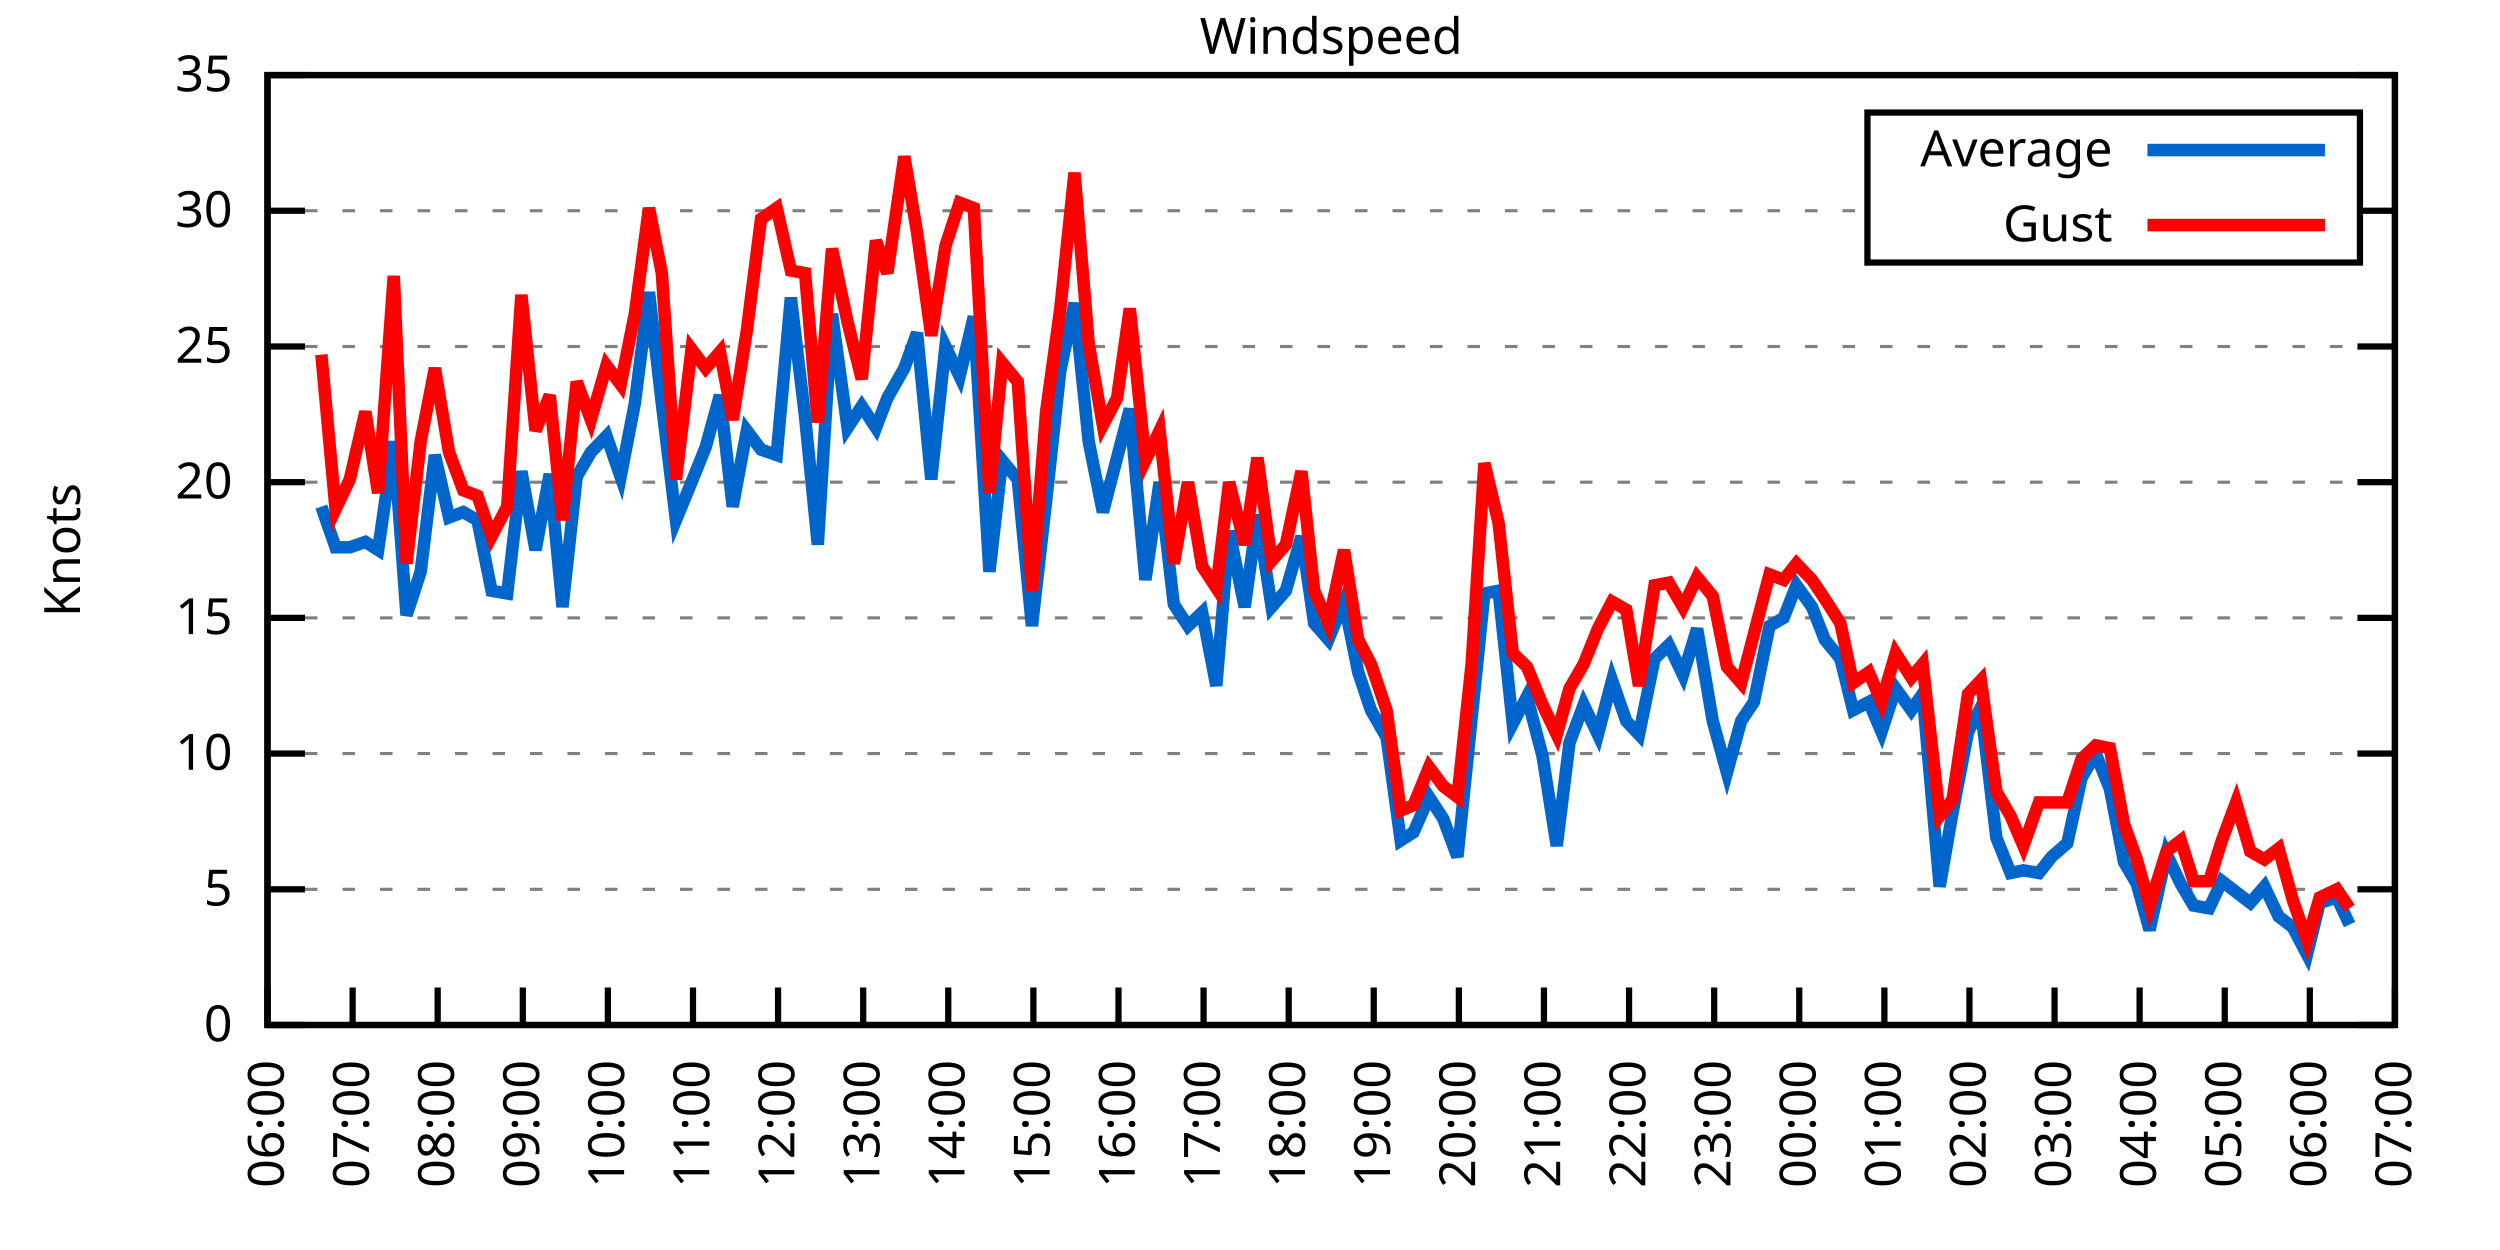
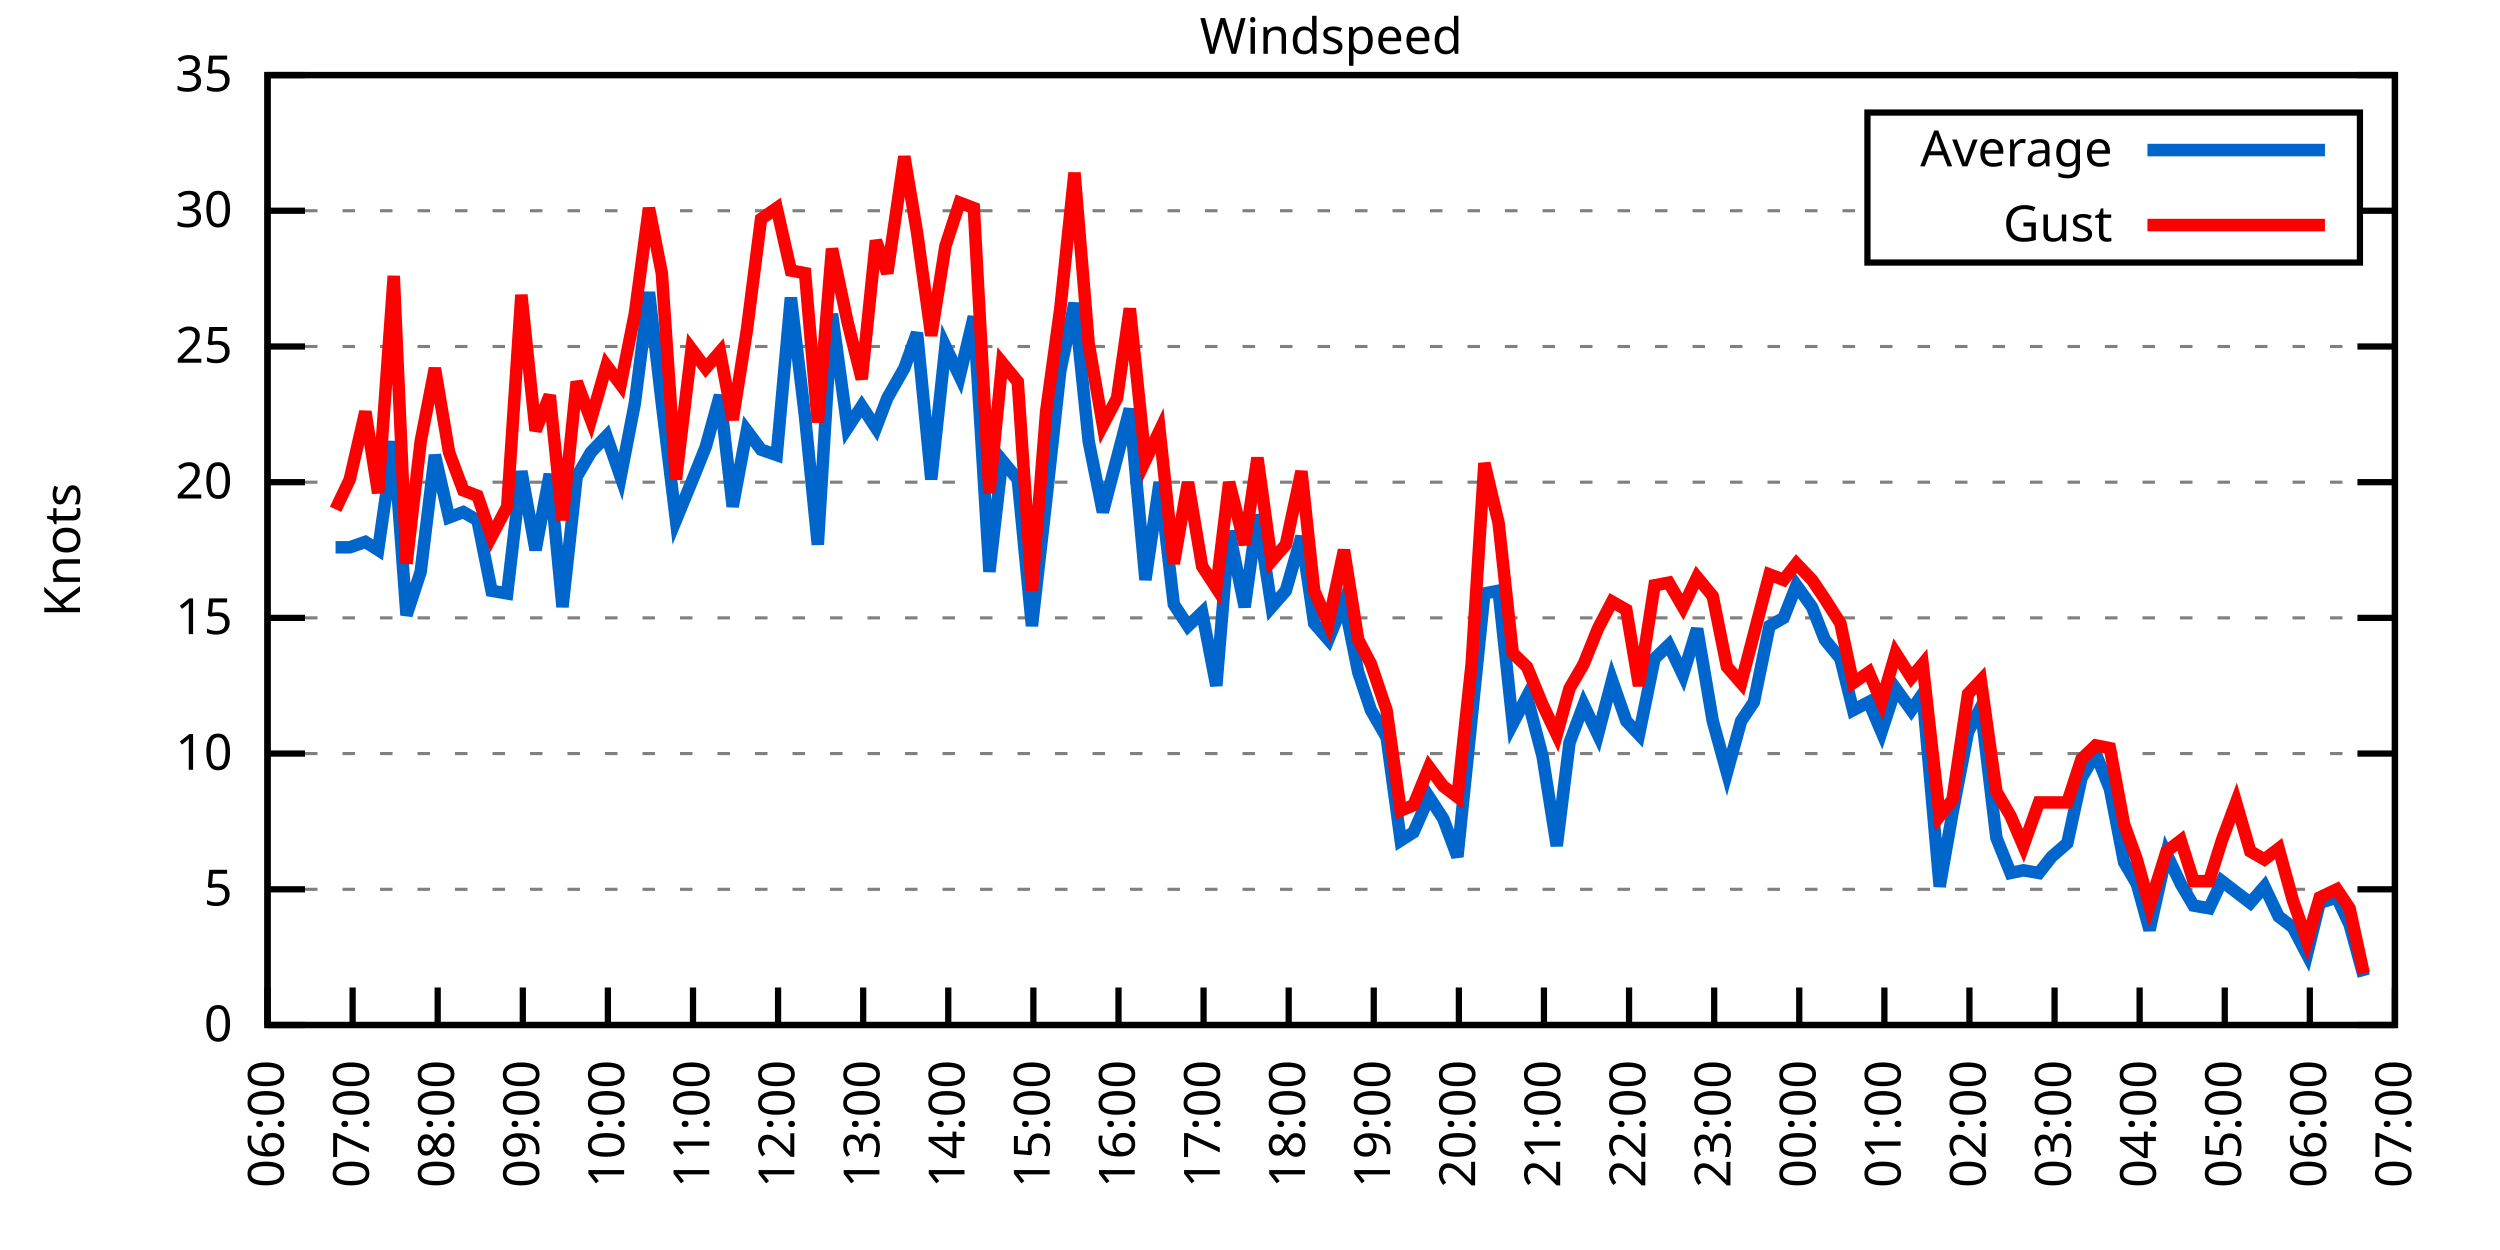
<svg xmlns="http://www.w3.org/2000/svg" xmlns:xlink="http://www.w3.org/1999/xlink" width="400" height="200" viewBox="0 0 400 200">
  <g id="gnuplot_canvas">
    <rect x="0" y="0" width="400" height="200" fill="none" />
    <defs>
      <circle id="gpDot" r="0.5" stroke-width="0.5" stroke="currentColor" />
      <path id="gpPt0" stroke-width="0.333" stroke="currentColor" d="M-1,0 h2 M0,-1 v2" />
      <path id="gpPt1" stroke-width="0.333" stroke="currentColor" d="M-1,-1 L1,1 M1,-1 L-1,1" />
      <path id="gpPt2" stroke-width="0.333" stroke="currentColor" d="M-1,0 L1,0 M0,-1 L0,1 M-1,-1 L1,1 M-1,1 L1,-1" />
      <rect id="gpPt3" stroke-width="0.333" stroke="currentColor" x="-1" y="-1" width="2" height="2" />
      <rect id="gpPt4" stroke-width="0.333" stroke="currentColor" fill="currentColor" x="-1" y="-1" width="2" height="2" />
      <circle id="gpPt5" stroke-width="0.333" stroke="currentColor" cx="0" cy="0" r="1" />
      <use xlink:href="#gpPt5" id="gpPt6" fill="currentColor" stroke="none" />
      <path id="gpPt7" stroke-width="0.333" stroke="currentColor" d="M0,-1.33 L-1.33,0.67 L1.33,0.67 z" />
      <use xlink:href="#gpPt7" id="gpPt8" fill="currentColor" stroke="none" />
      <use xlink:href="#gpPt7" id="gpPt9" stroke="currentColor" transform="rotate(180)" />
      <use xlink:href="#gpPt9" id="gpPt10" fill="currentColor" stroke="none" />
      <use xlink:href="#gpPt3" id="gpPt11" stroke="currentColor" transform="rotate(45)" />
      <use xlink:href="#gpPt11" id="gpPt12" fill="currentColor" stroke="none" />
      <path id="gpPt13" stroke-width="0.333" stroke="currentColor" d="M0,1.330 L1.265,0.411 L0.782,-1.067 L-0.782,-1.076 L-1.265,0.411 z" />
      <use xlink:href="#gpPt13" id="gpPt14" fill="currentColor" stroke="none" />
      <filter id="textbox" filterUnits="objectBoundingBox" x="0" y="0" height="1" width="1">
        <feFlood flood-color="white" flood-opacity="1" result="bgnd" />
        <feComposite in="SourceGraphic" in2="bgnd" operator="atop" />
      </filter>
      <filter id="greybox" filterUnits="objectBoundingBox" x="0" y="0" height="1" width="1">
        <feFlood flood-color="lightgrey" flood-opacity="1" result="grey" />
        <feComposite in="SourceGraphic" in2="grey" operator="atop" />
      </filter>
    </defs>
    <g fill="none" color="white" stroke="currentColor" stroke-width="1.00" stroke-linecap="butt" stroke-linejoin="miter">
</g>
    <g fill="none" color="black" stroke="currentColor" stroke-width="1.00" stroke-linecap="butt" stroke-linejoin="miter">
      <g stroke="none" shape-rendering="crispEdges">
        <polygon fill="rgb(255, 255, 255)" points="42.80,164.00 383.18,164.00 383.18,12.02 42.80,12.02 " />
      </g>
    </g>
    <g fill="none" color="black" stroke="currentColor" stroke-width="1.00" stroke-linecap="butt" stroke-linejoin="miter">
</g>
    <g fill="none" color="black" stroke="black" stroke-width="0.50" stroke-linecap="butt" stroke-linejoin="miter">
</g>
    <g fill="none" color="gray" stroke="currentColor" stroke-width="0.50" stroke-linecap="butt" stroke-linejoin="miter">
      <path stroke="gray" stroke-dasharray="2,4" class="gridline" d="M42.80,164.00 L383.19,164.00  " />
    </g>
    <g fill="none" color="gray" stroke="gray" stroke-width="1.00" stroke-linecap="butt" stroke-linejoin="miter">
</g>
    <g fill="none" color="black" stroke="currentColor" stroke-width="1.00" stroke-linecap="butt" stroke-linejoin="miter">
      <path stroke="black" d="M42.80,164.00 L48.80,164.00 M383.19,164.00 L377.19,164.00  " />
      <g transform="translate(37.20,166.60)" stroke="none" fill="black" font-family="Sans" font-size="8.00" text-anchor="end">
        <text>
          <tspan font-family="Sans"> 0</tspan>
        </text>
      </g>
    </g>
    <g fill="none" color="black" stroke="currentColor" stroke-width="1.00" stroke-linecap="butt" stroke-linejoin="miter">
</g>
    <g fill="none" color="black" stroke="black" stroke-width="0.50" stroke-linecap="butt" stroke-linejoin="miter">
</g>
    <g fill="none" color="gray" stroke="currentColor" stroke-width="0.50" stroke-linecap="butt" stroke-linejoin="miter">
      <path stroke="gray" stroke-dasharray="2,4" class="gridline" d="M42.80,142.29 L383.19,142.29  " />
    </g>
    <g fill="none" color="gray" stroke="gray" stroke-width="1.00" stroke-linecap="butt" stroke-linejoin="miter">
</g>
    <g fill="none" color="black" stroke="currentColor" stroke-width="1.00" stroke-linecap="butt" stroke-linejoin="miter">
      <path stroke="black" d="M42.80,142.29 L48.80,142.29 M383.19,142.29 L377.19,142.29  " />
      <g transform="translate(37.20,144.89)" stroke="none" fill="black" font-family="Sans" font-size="8.00" text-anchor="end">
        <text>
          <tspan font-family="Sans"> 5</tspan>
        </text>
      </g>
    </g>
    <g fill="none" color="black" stroke="currentColor" stroke-width="1.00" stroke-linecap="butt" stroke-linejoin="miter">
</g>
    <g fill="none" color="black" stroke="black" stroke-width="0.50" stroke-linecap="butt" stroke-linejoin="miter">
</g>
    <g fill="none" color="gray" stroke="currentColor" stroke-width="0.50" stroke-linecap="butt" stroke-linejoin="miter">
      <path stroke="gray" stroke-dasharray="2,4" class="gridline" d="M42.80,120.57 L383.19,120.57  " />
    </g>
    <g fill="none" color="gray" stroke="gray" stroke-width="1.00" stroke-linecap="butt" stroke-linejoin="miter">
</g>
    <g fill="none" color="black" stroke="currentColor" stroke-width="1.00" stroke-linecap="butt" stroke-linejoin="miter">
      <path stroke="black" d="M42.80,120.57 L48.80,120.57 M383.19,120.57 L377.19,120.57  " />
      <g transform="translate(37.20,123.17)" stroke="none" fill="black" font-family="Sans" font-size="8.00" text-anchor="end">
        <text>
          <tspan font-family="Sans"> 10</tspan>
        </text>
      </g>
    </g>
    <g fill="none" color="black" stroke="currentColor" stroke-width="1.00" stroke-linecap="butt" stroke-linejoin="miter">
</g>
    <g fill="none" color="black" stroke="black" stroke-width="0.50" stroke-linecap="butt" stroke-linejoin="miter">
</g>
    <g fill="none" color="gray" stroke="currentColor" stroke-width="0.50" stroke-linecap="butt" stroke-linejoin="miter">
      <path stroke="gray" stroke-dasharray="2,4" class="gridline" d="M42.80,98.86 L383.19,98.86  " />
    </g>
    <g fill="none" color="gray" stroke="gray" stroke-width="1.00" stroke-linecap="butt" stroke-linejoin="miter">
</g>
    <g fill="none" color="black" stroke="currentColor" stroke-width="1.00" stroke-linecap="butt" stroke-linejoin="miter">
      <path stroke="black" d="M42.80,98.86 L48.80,98.86 M383.19,98.86 L377.19,98.86  " />
      <g transform="translate(37.20,101.46)" stroke="none" fill="black" font-family="Sans" font-size="8.00" text-anchor="end">
        <text>
          <tspan font-family="Sans"> 15</tspan>
        </text>
      </g>
    </g>
    <g fill="none" color="black" stroke="currentColor" stroke-width="1.00" stroke-linecap="butt" stroke-linejoin="miter">
</g>
    <g fill="none" color="black" stroke="black" stroke-width="0.50" stroke-linecap="butt" stroke-linejoin="miter">
</g>
    <g fill="none" color="gray" stroke="currentColor" stroke-width="0.50" stroke-linecap="butt" stroke-linejoin="miter">
      <path stroke="gray" stroke-dasharray="2,4" class="gridline" d="M42.80,77.15 L383.19,77.15  " />
    </g>
    <g fill="none" color="gray" stroke="gray" stroke-width="1.00" stroke-linecap="butt" stroke-linejoin="miter">
</g>
    <g fill="none" color="black" stroke="currentColor" stroke-width="1.00" stroke-linecap="butt" stroke-linejoin="miter">
      <path stroke="black" d="M42.80,77.15 L48.80,77.15 M383.19,77.15 L377.19,77.15  " />
      <g transform="translate(37.20,79.75)" stroke="none" fill="black" font-family="Sans" font-size="8.00" text-anchor="end">
        <text>
          <tspan font-family="Sans"> 20</tspan>
        </text>
      </g>
    </g>
    <g fill="none" color="black" stroke="currentColor" stroke-width="1.00" stroke-linecap="butt" stroke-linejoin="miter">
</g>
    <g fill="none" color="black" stroke="black" stroke-width="0.50" stroke-linecap="butt" stroke-linejoin="miter">
</g>
    <g fill="none" color="gray" stroke="currentColor" stroke-width="0.50" stroke-linecap="butt" stroke-linejoin="miter">
      <path stroke="gray" stroke-dasharray="2,4" class="gridline" d="M42.80,55.44 L383.19,55.44  " />
    </g>
    <g fill="none" color="gray" stroke="gray" stroke-width="1.00" stroke-linecap="butt" stroke-linejoin="miter">
</g>
    <g fill="none" color="black" stroke="currentColor" stroke-width="1.00" stroke-linecap="butt" stroke-linejoin="miter">
      <path stroke="black" d="M42.80,55.44 L48.80,55.44 M383.19,55.44 L377.19,55.44  " />
      <g transform="translate(37.20,58.04)" stroke="none" fill="black" font-family="Sans" font-size="8.00" text-anchor="end">
        <text>
          <tspan font-family="Sans"> 25</tspan>
        </text>
      </g>
    </g>
    <g fill="none" color="black" stroke="currentColor" stroke-width="1.00" stroke-linecap="butt" stroke-linejoin="miter">
</g>
    <g fill="none" color="black" stroke="black" stroke-width="0.50" stroke-linecap="butt" stroke-linejoin="miter">
</g>
    <g fill="none" color="gray" stroke="currentColor" stroke-width="0.50" stroke-linecap="butt" stroke-linejoin="miter">
      <path stroke="gray" stroke-dasharray="2,4" class="gridline" d="M42.80,33.72 L298.79,33.72 M377.59,33.72 L383.19,33.72  " />
    </g>
    <g fill="none" color="gray" stroke="gray" stroke-width="1.00" stroke-linecap="butt" stroke-linejoin="miter">
</g>
    <g fill="none" color="black" stroke="currentColor" stroke-width="1.00" stroke-linecap="butt" stroke-linejoin="miter">
      <path stroke="black" d="M42.80,33.72 L48.80,33.72 M383.19,33.72 L377.19,33.72  " />
      <g transform="translate(37.20,36.32)" stroke="none" fill="black" font-family="Sans" font-size="8.00" text-anchor="end">
        <text>
          <tspan font-family="Sans"> 30</tspan>
        </text>
      </g>
    </g>
    <g fill="none" color="black" stroke="currentColor" stroke-width="1.00" stroke-linecap="butt" stroke-linejoin="miter">
</g>
    <g fill="none" color="black" stroke="black" stroke-width="0.50" stroke-linecap="butt" stroke-linejoin="miter">
</g>
    <g fill="none" color="gray" stroke="currentColor" stroke-width="0.50" stroke-linecap="butt" stroke-linejoin="miter">
      <path stroke="gray" stroke-dasharray="2,4" class="gridline" d="M42.80,12.01 L383.19,12.01  " />
    </g>
    <g fill="none" color="gray" stroke="gray" stroke-width="1.00" stroke-linecap="butt" stroke-linejoin="miter">
</g>
    <g fill="none" color="black" stroke="currentColor" stroke-width="1.00" stroke-linecap="butt" stroke-linejoin="miter">
      <path stroke="black" d="M42.80,12.01 L48.80,12.01 M383.19,12.01 L377.19,12.01  " />
      <g transform="translate(37.20,14.61)" stroke="none" fill="black" font-family="Sans" font-size="8.00" text-anchor="end">
        <text>
          <tspan font-family="Sans"> 35</tspan>
        </text>
      </g>
    </g>
    <g fill="none" color="black" stroke="currentColor" stroke-width="1.00" stroke-linecap="butt" stroke-linejoin="miter">
      <path stroke="black" d="M42.80,164.00 L42.80,158.00  " />
      <g transform="translate(45.40,169.60) rotate(270.00)" stroke="none" fill="black" font-family="Sans" font-size="8.00" text-anchor="end">
        <text>
          <tspan font-family="Sans">06:00</tspan>
        </text>
      </g>
    </g>
    <g fill="none" color="black" stroke="currentColor" stroke-width="1.00" stroke-linecap="butt" stroke-linejoin="miter">
      <path stroke="black" d="M56.42,164.00 L56.42,158.00  " />
      <g transform="translate(59.02,169.60) rotate(270.00)" stroke="none" fill="black" font-family="Sans" font-size="8.00" text-anchor="end">
        <text>
          <tspan font-family="Sans">07:00</tspan>
        </text>
      </g>
    </g>
    <g fill="none" color="black" stroke="currentColor" stroke-width="1.00" stroke-linecap="butt" stroke-linejoin="miter">
      <path stroke="black" d="M70.03,164.00 L70.03,158.00  " />
      <g transform="translate(72.63,169.60) rotate(270.00)" stroke="none" fill="black" font-family="Sans" font-size="8.00" text-anchor="end">
        <text>
          <tspan font-family="Sans">08:00</tspan>
        </text>
      </g>
    </g>
    <g fill="none" color="black" stroke="currentColor" stroke-width="1.00" stroke-linecap="butt" stroke-linejoin="miter">
      <path stroke="black" d="M83.65,164.00 L83.65,158.00  " />
      <g transform="translate(86.25,169.60) rotate(270.00)" stroke="none" fill="black" font-family="Sans" font-size="8.00" text-anchor="end">
        <text>
          <tspan font-family="Sans">09:00</tspan>
        </text>
      </g>
    </g>
    <g fill="none" color="black" stroke="currentColor" stroke-width="1.00" stroke-linecap="butt" stroke-linejoin="miter">
      <path stroke="black" d="M97.26,164.00 L97.26,158.00  " />
      <g transform="translate(99.86,169.60) rotate(270.00)" stroke="none" fill="black" font-family="Sans" font-size="8.00" text-anchor="end">
        <text>
          <tspan font-family="Sans">10:00</tspan>
        </text>
      </g>
    </g>
    <g fill="none" color="black" stroke="currentColor" stroke-width="1.00" stroke-linecap="butt" stroke-linejoin="miter">
      <path stroke="black" d="M110.88,164.00 L110.88,158.00  " />
      <g transform="translate(113.48,169.60) rotate(270.00)" stroke="none" fill="black" font-family="Sans" font-size="8.00" text-anchor="end">
        <text>
          <tspan font-family="Sans">11:00</tspan>
        </text>
      </g>
    </g>
    <g fill="none" color="black" stroke="currentColor" stroke-width="1.00" stroke-linecap="butt" stroke-linejoin="miter">
      <path stroke="black" d="M124.49,164.00 L124.49,158.00  " />
      <g transform="translate(127.09,169.60) rotate(270.00)" stroke="none" fill="black" font-family="Sans" font-size="8.00" text-anchor="end">
        <text>
          <tspan font-family="Sans">12:00</tspan>
        </text>
      </g>
    </g>
    <g fill="none" color="black" stroke="currentColor" stroke-width="1.00" stroke-linecap="butt" stroke-linejoin="miter">
      <path stroke="black" d="M138.11,164.00 L138.11,158.00  " />
      <g transform="translate(140.71,169.60) rotate(270.00)" stroke="none" fill="black" font-family="Sans" font-size="8.00" text-anchor="end">
        <text>
          <tspan font-family="Sans">13:00</tspan>
        </text>
      </g>
    </g>
    <g fill="none" color="black" stroke="currentColor" stroke-width="1.00" stroke-linecap="butt" stroke-linejoin="miter">
      <path stroke="black" d="M151.72,164.00 L151.72,158.00  " />
      <g transform="translate(154.32,169.60) rotate(270.00)" stroke="none" fill="black" font-family="Sans" font-size="8.00" text-anchor="end">
        <text>
          <tspan font-family="Sans">14:00</tspan>
        </text>
      </g>
    </g>
    <g fill="none" color="black" stroke="currentColor" stroke-width="1.00" stroke-linecap="butt" stroke-linejoin="miter">
      <path stroke="black" d="M165.34,164.00 L165.34,158.00  " />
      <g transform="translate(167.94,169.60) rotate(270.00)" stroke="none" fill="black" font-family="Sans" font-size="8.00" text-anchor="end">
        <text>
          <tspan font-family="Sans">15:00</tspan>
        </text>
      </g>
    </g>
    <g fill="none" color="black" stroke="currentColor" stroke-width="1.00" stroke-linecap="butt" stroke-linejoin="miter">
      <path stroke="black" d="M178.96,164.00 L178.96,158.00  " />
      <g transform="translate(181.56,169.60) rotate(270.00)" stroke="none" fill="black" font-family="Sans" font-size="8.00" text-anchor="end">
        <text>
          <tspan font-family="Sans">16:00</tspan>
        </text>
      </g>
    </g>
    <g fill="none" color="black" stroke="currentColor" stroke-width="1.00" stroke-linecap="butt" stroke-linejoin="miter">
      <path stroke="black" d="M192.57,164.00 L192.57,158.00  " />
      <g transform="translate(195.17,169.60) rotate(270.00)" stroke="none" fill="black" font-family="Sans" font-size="8.00" text-anchor="end">
        <text>
          <tspan font-family="Sans">17:00</tspan>
        </text>
      </g>
    </g>
    <g fill="none" color="black" stroke="currentColor" stroke-width="1.00" stroke-linecap="butt" stroke-linejoin="miter">
      <path stroke="black" d="M206.19,164.00 L206.19,158.00  " />
      <g transform="translate(208.79,169.60) rotate(270.00)" stroke="none" fill="black" font-family="Sans" font-size="8.00" text-anchor="end">
        <text>
          <tspan font-family="Sans">18:00</tspan>
        </text>
      </g>
    </g>
    <g fill="none" color="black" stroke="currentColor" stroke-width="1.00" stroke-linecap="butt" stroke-linejoin="miter">
      <path stroke="black" d="M219.80,164.00 L219.80,158.00  " />
      <g transform="translate(222.40,169.60) rotate(270.00)" stroke="none" fill="black" font-family="Sans" font-size="8.00" text-anchor="end">
        <text>
          <tspan font-family="Sans">19:00</tspan>
        </text>
      </g>
    </g>
    <g fill="none" color="black" stroke="currentColor" stroke-width="1.00" stroke-linecap="butt" stroke-linejoin="miter">
      <path stroke="black" d="M233.42,164.00 L233.42,158.00  " />
      <g transform="translate(236.02,169.60) rotate(270.00)" stroke="none" fill="black" font-family="Sans" font-size="8.00" text-anchor="end">
        <text>
          <tspan font-family="Sans">20:00</tspan>
        </text>
      </g>
    </g>
    <g fill="none" color="black" stroke="currentColor" stroke-width="1.00" stroke-linecap="butt" stroke-linejoin="miter">
      <path stroke="black" d="M247.03,164.00 L247.03,158.00  " />
      <g transform="translate(249.63,169.60) rotate(270.00)" stroke="none" fill="black" font-family="Sans" font-size="8.00" text-anchor="end">
        <text>
          <tspan font-family="Sans">21:00</tspan>
        </text>
      </g>
    </g>
    <g fill="none" color="black" stroke="currentColor" stroke-width="1.00" stroke-linecap="butt" stroke-linejoin="miter">
      <path stroke="black" d="M260.65,164.00 L260.65,158.00  " />
      <g transform="translate(263.25,169.60) rotate(270.00)" stroke="none" fill="black" font-family="Sans" font-size="8.00" text-anchor="end">
        <text>
          <tspan font-family="Sans">22:00</tspan>
        </text>
      </g>
    </g>
    <g fill="none" color="black" stroke="currentColor" stroke-width="1.00" stroke-linecap="butt" stroke-linejoin="miter">
      <path stroke="black" d="M274.27,164.00 L274.27,158.00  " />
      <g transform="translate(276.87,169.60) rotate(270.00)" stroke="none" fill="black" font-family="Sans" font-size="8.00" text-anchor="end">
        <text>
          <tspan font-family="Sans">23:00</tspan>
        </text>
      </g>
    </g>
    <g fill="none" color="black" stroke="currentColor" stroke-width="1.00" stroke-linecap="butt" stroke-linejoin="miter">
      <path stroke="black" d="M287.88,164.00 L287.88,158.00  " />
      <g transform="translate(290.48,169.60) rotate(270.00)" stroke="none" fill="black" font-family="Sans" font-size="8.00" text-anchor="end">
        <text>
          <tspan font-family="Sans">00:00</tspan>
        </text>
      </g>
    </g>
    <g fill="none" color="black" stroke="currentColor" stroke-width="1.00" stroke-linecap="butt" stroke-linejoin="miter">
      <path stroke="black" d="M301.50,164.00 L301.50,158.00  " />
      <g transform="translate(304.10,169.60) rotate(270.00)" stroke="none" fill="black" font-family="Sans" font-size="8.00" text-anchor="end">
        <text>
          <tspan font-family="Sans">01:00</tspan>
        </text>
      </g>
    </g>
    <g fill="none" color="black" stroke="currentColor" stroke-width="1.00" stroke-linecap="butt" stroke-linejoin="miter">
      <path stroke="black" d="M315.11,164.00 L315.11,158.00  " />
      <g transform="translate(317.71,169.60) rotate(270.00)" stroke="none" fill="black" font-family="Sans" font-size="8.00" text-anchor="end">
        <text>
          <tspan font-family="Sans">02:00</tspan>
        </text>
      </g>
    </g>
    <g fill="none" color="black" stroke="currentColor" stroke-width="1.00" stroke-linecap="butt" stroke-linejoin="miter">
      <path stroke="black" d="M328.73,164.00 L328.73,158.00  " />
      <g transform="translate(331.33,169.60) rotate(270.00)" stroke="none" fill="black" font-family="Sans" font-size="8.00" text-anchor="end">
        <text>
          <tspan font-family="Sans">03:00</tspan>
        </text>
      </g>
    </g>
    <g fill="none" color="black" stroke="currentColor" stroke-width="1.00" stroke-linecap="butt" stroke-linejoin="miter">
      <path stroke="black" d="M342.34,164.00 L342.34,158.00  " />
      <g transform="translate(344.94,169.60) rotate(270.00)" stroke="none" fill="black" font-family="Sans" font-size="8.00" text-anchor="end">
        <text>
          <tspan font-family="Sans">04:00</tspan>
        </text>
      </g>
    </g>
    <g fill="none" color="black" stroke="currentColor" stroke-width="1.00" stroke-linecap="butt" stroke-linejoin="miter">
      <path stroke="black" d="M355.96,164.00 L355.96,158.00  " />
      <g transform="translate(358.56,169.60) rotate(270.00)" stroke="none" fill="black" font-family="Sans" font-size="8.00" text-anchor="end">
        <text>
          <tspan font-family="Sans">05:00</tspan>
        </text>
      </g>
    </g>
    <g fill="none" color="black" stroke="currentColor" stroke-width="1.00" stroke-linecap="butt" stroke-linejoin="miter">
      <path stroke="black" d="M369.57,164.00 L369.57,158.00  " />
      <g transform="translate(372.17,169.60) rotate(270.00)" stroke="none" fill="black" font-family="Sans" font-size="8.00" text-anchor="end">
        <text>
          <tspan font-family="Sans">06:00</tspan>
        </text>
      </g>
    </g>
    <g fill="none" color="black" stroke="currentColor" stroke-width="1.00" stroke-linecap="butt" stroke-linejoin="miter">
      <path stroke="black" d="M383.19,164.00 L383.19,158.00  " />
      <g transform="translate(385.79,169.60) rotate(270.00)" stroke="none" fill="black" font-family="Sans" font-size="8.00" text-anchor="end">
        <text>
          <tspan font-family="Sans">07:00</tspan>
        </text>
      </g>
    </g>
    <g fill="none" color="black" stroke="currentColor" stroke-width="1.00" stroke-linecap="butt" stroke-linejoin="miter">
</g>
    <g fill="none" color="black" stroke="currentColor" stroke-width="1.00" stroke-linecap="butt" stroke-linejoin="miter">
      <path stroke="black" d="M42.80,12.01 L42.80,164.00 L383.19,164.00 L383.19,12.01 L42.80,12.01 Z  " />
    </g>
    <g fill="none" color="black" stroke="currentColor" stroke-width="1.00" stroke-linecap="butt" stroke-linejoin="miter">
</g>
    <g fill="none" color="black" stroke="currentColor" stroke-width="1.00" stroke-linecap="butt" stroke-linejoin="miter">
      <path stroke="black" d="M298.79,42.01 L298.79,18.01 L377.59,18.01 L377.59,42.01 L298.79,42.01 Z  " />
    </g>
    <g id="Windspeed_plot_1">
      <g fill="none" color="white" stroke="black" stroke-width="2.00" stroke-linecap="butt" stroke-linejoin="miter">
</g>
      <g fill="none" color="black" stroke="currentColor" stroke-width="2.00" stroke-linecap="butt" stroke-linejoin="miter">
        <g transform="translate(337.99,26.61)" stroke="none" fill="black" font-family="Sans" font-size="8.00" text-anchor="end">
          <text>
            <tspan font-family="Sans">Average</tspan>
          </text>
        </g>
      </g>
      <g fill="none" color="black" stroke="currentColor" stroke-width="2.00" stroke-linecap="butt" stroke-linejoin="miter">
-         <path stroke="rgb(  0, 102, 204)" d="M343.59,24.01 L371.99,24.01 M51.42,81.06 L53.69,87.57 L55.96,87.57 L58.46,86.70 L60.50,88.00 L63.00,70.63   L65.04,98.43 L67.31,91.48 L69.58,72.81 L71.85,82.79 L74.12,81.93 L76.39,83.23 L78.65,94.52 L81.15,94.95   L83.42,75.41 L85.69,88.00 L87.96,75.85 L90.00,97.12 L92.27,76.28 L94.54,72.37 L97.04,69.77 L99.30,76.28   L101.57,64.56 L103.84,46.75 L105.89,64.56 L108.15,83.23 L110.65,77.15 L112.92,71.50 L115.19,63.25 L117.23,81.06   L119.50,68.90 L121.77,71.94 L124.27,72.81 L126.54,47.62 L128.81,66.73 L130.85,87.14 L133.12,50.22 L135.61,68.46   L137.88,64.99 L140.15,68.46 L141.97,63.69 L144.69,58.91 L146.73,53.26 L149.00,76.71 L151.27,55.44 L153.54,60.21   L155.81,50.66 L158.31,91.48 L160.35,73.67 L162.84,76.71 L165.11,100.16 L167.38,80.19 L169.65,59.34 L171.92,48.49   L174.19,70.63 L176.46,81.93 L178.73,73.24 L180.77,65.42 L183.27,92.78 L185.54,77.15 L187.81,96.69 L190.08,100.16   L192.34,97.99 L194.61,109.72 L196.66,84.97 L199.15,97.12 L201.19,82.36 L203.46,97.12 L205.73,94.52 L208.23,85.83   L210.27,99.73 L212.54,102.34 L215.04,96.26 L217.31,107.55 L219.35,113.63 L221.85,117.97 L224.11,134.47 L226.16,133.17   L228.65,127.52 L230.92,131.00 L233.19,137.08 L235.46,114.93 L237.50,94.95 L239.77,94.52 L242.04,115.80 L244.31,111.45   L246.81,121.01 L249.08,135.34 L251.12,118.84 L253.39,112.76 L255.66,117.53 L257.93,108.85 L260.20,115.36 L262.24,117.53   L264.73,105.38 L267.00,103.20 L269.27,107.98 L271.54,100.60 L274.04,115.36 L276.31,123.61 L278.58,115.36 L280.62,112.32   L283.12,100.16 L285.38,98.86 L287.43,93.65 L289.92,97.12 L291.97,102.34 L294.46,105.38 L296.50,113.63 L299.00,112.32   L301.04,117.10 L303.31,110.15 L305.81,113.63 L307.62,111.02 L310.35,141.85 L312.39,130.13 L314.89,117.10 L316.93,113.19   L319.42,134.04 L321.69,139.68 L323.74,139.25 L326.23,139.68 L328.27,137.08 L330.77,134.90 L333.04,124.48 L335.31,120.57   L337.58,126.22 L339.85,137.94 L341.89,141.42 L343.93,148.80 L346.65,136.64 L348.92,141.42 L350.97,144.89 L353.46,145.33   L355.50,140.98 L357.77,142.72 L360.04,144.46 L362.31,141.85 L364.58,146.63 L366.85,148.37 L369.12,152.71 L371.16,144.46   L373.89,143.59 L375.93,147.93  " />
+         <path stroke="rgb(  0, 102, 204)" d="M343.59,24.01 L371.99,24.01 M53.69,87.57 L55.96,87.57 L58.46,86.70 L60.50,88.00 L63.00,70.63 L65.04,98.43   L67.31,91.48 L69.58,72.81 L71.85,82.79 L74.12,81.93 L76.39,83.23 L78.65,94.52 L81.15,94.95 L83.42,75.41   L85.69,88.00 L87.96,75.85 L90.00,97.12 L92.27,76.28 L94.54,72.37 L97.04,69.77 L99.30,76.28 L101.57,64.56   L103.84,46.75 L105.89,64.56 L108.15,83.23 L110.65,77.15 L112.92,71.50 L115.19,63.25 L117.23,81.06 L119.50,68.90   L121.77,71.94 L124.27,72.81 L126.54,47.62 L128.81,66.73 L130.85,87.14 L133.12,50.22 L135.61,68.46 L137.88,64.99   L140.15,68.46 L141.97,63.69 L144.69,58.91 L146.73,53.26 L149.00,76.71 L151.27,55.44 L153.54,60.21 L155.81,50.66   L158.31,91.48 L160.35,73.67 L162.84,76.71 L165.11,100.16 L167.38,80.19 L169.65,59.34 L171.92,48.49 L174.19,70.63   L176.46,81.93 L178.73,73.24 L180.77,65.42 L183.27,92.78 L185.54,77.15 L187.81,96.69 L190.08,100.16 L192.34,97.99   L194.61,109.72 L196.66,84.97 L199.15,97.12 L201.19,82.36 L203.46,97.12 L205.73,94.52 L208.23,85.83 L210.27,99.73   L212.54,102.34 L215.04,96.26 L217.31,107.55 L219.35,113.63 L221.85,117.97 L224.11,134.47 L226.16,133.17 L228.65,127.52   L230.92,131.00 L233.19,137.08 L235.46,114.93 L237.50,94.95 L239.77,94.52 L242.04,115.80 L244.31,111.45 L246.81,121.01   L249.08,135.34 L251.12,118.84 L253.39,112.76 L255.66,117.53 L257.93,108.85 L260.20,115.36 L262.24,117.53 L264.73,105.38   L267.00,103.20 L269.27,107.98 L271.54,100.60 L274.04,115.36 L276.31,123.61 L278.58,115.36 L280.62,112.32 L283.12,100.16   L285.38,98.86 L287.43,93.65 L289.92,97.12 L291.97,102.34 L294.46,105.38 L296.50,113.63 L299.00,112.32 L301.04,117.10   L303.31,110.15 L305.81,113.63 L307.62,111.02 L310.35,141.85 L312.39,130.13 L314.89,117.10 L316.93,113.19 L319.42,134.04   L321.69,139.68 L323.74,139.25 L326.23,139.68 L328.27,137.08 L330.77,134.90 L333.04,124.48 L335.31,120.57 L337.58,126.22   L339.85,137.94 L341.89,141.42 L343.93,148.80 L346.65,136.64 L348.92,141.42 L350.97,144.89 L353.46,145.33 L355.50,140.98   L357.77,142.72 L360.04,144.46 L362.31,141.85 L364.58,146.63 L366.85,148.37 L369.12,152.71 L371.16,144.46 L373.89,143.59   L375.93,147.93 L378.20,156.18  " />
      </g>
    </g>
    <g id="Windspeed_plot_2">
      <g fill="none" color="black" stroke="currentColor" stroke-width="2.00" stroke-linecap="butt" stroke-linejoin="miter">
        <g transform="translate(337.99,38.61)" stroke="none" fill="black" font-family="Sans" font-size="8.00" text-anchor="end">
          <text>
            <tspan font-family="Sans">Gust</tspan>
          </text>
        </g>
      </g>
      <g fill="none" color="black" stroke="currentColor" stroke-width="2.00" stroke-linecap="butt" stroke-linejoin="miter">
-         <path stroke="rgb(255,   0,   0)" d="M343.59,36.01 L371.99,36.01 M51.42,56.74 L53.69,81.49 L55.96,76.71 L58.46,65.86 L60.50,78.89 L63.00,44.15   L65.04,90.18 L67.31,70.63 L69.58,58.91 L71.85,72.37 L74.12,78.45 L76.39,79.32 L78.65,85.83 L81.15,81.06   L83.42,47.18 L85.69,68.90 L87.96,63.25 L90.00,83.23 L92.27,61.08 L94.54,67.16 L97.04,58.48 L99.30,61.52   L101.57,50.22 L103.84,33.29 L105.89,43.71 L108.15,76.71 L110.65,55.87 L112.92,58.91 L115.19,56.30 L117.23,67.16   L119.50,52.83 L121.77,35.03 L124.27,33.29 L126.54,43.28 L128.81,43.71 L130.85,67.59 L133.12,39.80 L135.61,51.53   L137.88,60.65 L140.15,38.50 L141.97,43.71 L144.69,25.04 L146.73,37.20 L149.00,53.70 L151.27,39.37 L153.54,32.42   L155.81,33.29 L158.31,78.89 L160.35,58.04 L162.84,61.08 L165.11,94.52 L167.38,65.86 L169.65,49.36 L171.92,27.64   L174.19,55.00 L176.46,68.03 L178.73,63.69 L180.77,49.36 L183.27,73.67 L185.54,68.90 L187.81,90.18 L190.08,77.15   L192.34,90.61 L194.61,94.08 L196.66,77.15 L199.15,87.14 L201.19,73.24 L203.46,89.74 L205.73,87.14 L208.23,75.41   L210.27,94.52 L212.54,99.73 L215.04,88.00 L217.31,102.34 L219.35,106.24 L221.85,113.63 L224.11,129.69 L226.16,128.83   L228.65,122.75 L230.92,125.79 L233.19,127.52 L235.46,106.24 L237.50,74.11 L239.77,83.66 L242.04,104.51 L244.31,106.68   L246.81,112.76 L249.08,117.53 L251.12,110.15 L253.39,106.24 L255.66,100.60 L257.93,96.26 L260.20,97.56 L262.24,109.72   L264.73,93.65 L267.00,93.22 L269.27,97.12 L271.54,92.35 L274.04,95.39 L276.31,106.68 L278.58,109.28 L280.62,101.47   L283.12,91.91 L285.38,92.78 L287.43,90.18 L289.92,92.78 L291.97,95.82 L294.46,99.73 L296.50,109.28 L299.00,107.55   L301.04,112.32 L303.31,104.51 L305.81,108.42 L307.62,106.24 L310.35,130.56 L312.39,127.96 L314.89,111.02 L316.93,108.85   L319.42,126.65 L321.69,130.56 L323.74,135.34 L326.23,128.39 L328.27,128.39 L330.77,128.39 L333.04,121.44 L335.31,119.27   L337.58,119.71 L339.85,131.86 L341.89,137.51 L343.93,144.89 L346.65,136.21 L348.92,134.47 L350.97,140.98 L353.46,140.98   L355.50,134.47 L357.77,128.39 L360.04,136.21 L362.31,137.51 L364.58,135.77 L366.85,144.02 L369.12,150.54 L371.16,143.59   L373.89,142.29 L375.93,145.33  " />
+         <path stroke="rgb(255,   0,   0)" d="M343.59,36.01 L371.99,36.01 M53.69,81.49 L55.96,76.71 L58.46,65.86 L60.50,78.89 L63.00,44.15 L65.04,90.18   L67.31,70.63 L69.58,58.91 L71.85,72.37 L74.12,78.45 L76.39,79.32 L78.65,85.83 L81.15,81.06 L83.42,47.18   L85.69,68.90 L87.96,63.25 L90.00,83.23 L92.27,61.08 L94.54,67.16 L97.04,58.48 L99.30,61.52 L101.57,50.22   L103.84,33.29 L105.89,43.71 L108.15,76.71 L110.65,55.87 L112.92,58.91 L115.19,56.30 L117.23,67.16 L119.50,52.83   L121.77,35.03 L124.27,33.29 L126.54,43.28 L128.81,43.71 L130.85,67.59 L133.12,39.80 L135.61,51.53 L137.88,60.65   L140.15,38.50 L141.97,43.71 L144.69,25.04 L146.73,37.20 L149.00,53.70 L151.27,39.37 L153.54,32.42 L155.81,33.29   L158.31,78.89 L160.35,58.04 L162.84,61.08 L165.11,94.52 L167.38,65.86 L169.65,49.36 L171.92,27.64 L174.19,55.00   L176.46,68.03 L178.73,63.69 L180.77,49.36 L183.27,73.67 L185.54,68.90 L187.81,90.18 L190.08,77.15 L192.34,90.61   L194.61,94.08 L196.66,77.15 L199.15,87.14 L201.19,73.24 L203.46,89.74 L205.73,87.14 L208.23,75.41 L210.27,94.52   L212.54,99.73 L215.04,88.00 L217.31,102.34 L219.35,106.24 L221.85,113.63 L224.11,129.69 L226.16,128.83 L228.65,122.75   L230.92,125.79 L233.19,127.52 L235.46,106.24 L237.50,74.11 L239.77,83.66 L242.04,104.51 L244.31,106.68 L246.81,112.76   L249.08,117.53 L251.12,110.15 L253.39,106.24 L255.66,100.60 L257.93,96.26 L260.20,97.56 L262.24,109.72 L264.73,93.65   L267.00,93.22 L269.27,97.12 L271.54,92.35 L274.04,95.39 L276.31,106.68 L278.58,109.28 L280.62,101.47 L283.12,91.91   L285.38,92.78 L287.43,90.18 L289.92,92.78 L291.97,95.82 L294.46,99.73 L296.50,109.28 L299.00,107.55 L301.04,112.32   L303.31,104.51 L305.81,108.42 L307.62,106.24 L310.35,130.56 L312.39,127.96 L314.89,111.02 L316.93,108.85 L319.42,126.65   L321.69,130.56 L323.74,135.34 L326.23,128.39 L328.27,128.39 L330.77,128.39 L333.04,121.44 L335.31,119.27 L337.58,119.71   L339.85,131.86 L341.89,137.51 L343.93,144.89 L346.65,136.21 L348.92,134.47 L350.97,140.98 L353.46,140.98 L355.50,134.47   L357.77,128.39 L360.04,136.21 L362.31,137.51 L364.58,135.77 L366.85,144.02 L369.12,150.54 L371.16,143.59 L373.89,142.29   L375.93,145.33 L378.20,155.75  " />
      </g>
    </g>
    <g fill="none" color="black" stroke="currentColor" stroke-width="2.00" stroke-linecap="butt" stroke-linejoin="miter">
</g>
    <g fill="none" color="black" stroke="black" stroke-width="1.00" stroke-linecap="butt" stroke-linejoin="miter">
</g>
    <g fill="none" color="black" stroke="currentColor" stroke-width="1.00" stroke-linecap="butt" stroke-linejoin="miter">
      <path stroke="black" d="M42.80,12.01 L42.80,164.00 L383.19,164.00 L383.19,12.01 L42.80,12.01 Z  " />
      <g transform="translate(12.80,88.01) rotate(270.00)" stroke="none" fill="black" font-family="Sans" font-size="8.00" text-anchor="middle">
        <text>
          <tspan font-family="Sans">Knots</tspan>
        </text>
      </g>
    </g>
    <g fill="none" color="black" stroke="currentColor" stroke-width="1.00" stroke-linecap="butt" stroke-linejoin="miter">
</g>
    <g fill="none" color="black" stroke="currentColor" stroke-width="1.00" stroke-linecap="butt" stroke-linejoin="miter">
      <g transform="translate(212.99,8.61)" stroke="none" fill="black" font-family="Sans" font-size="8.00" text-anchor="middle">
        <text>
          <tspan font-family="Sans">Windspeed</tspan>
        </text>
      </g>
    </g>
    <g fill="none" color="black" stroke="currentColor" stroke-width="1.00" stroke-linecap="butt" stroke-linejoin="miter">
</g>
  </g>
</svg>
